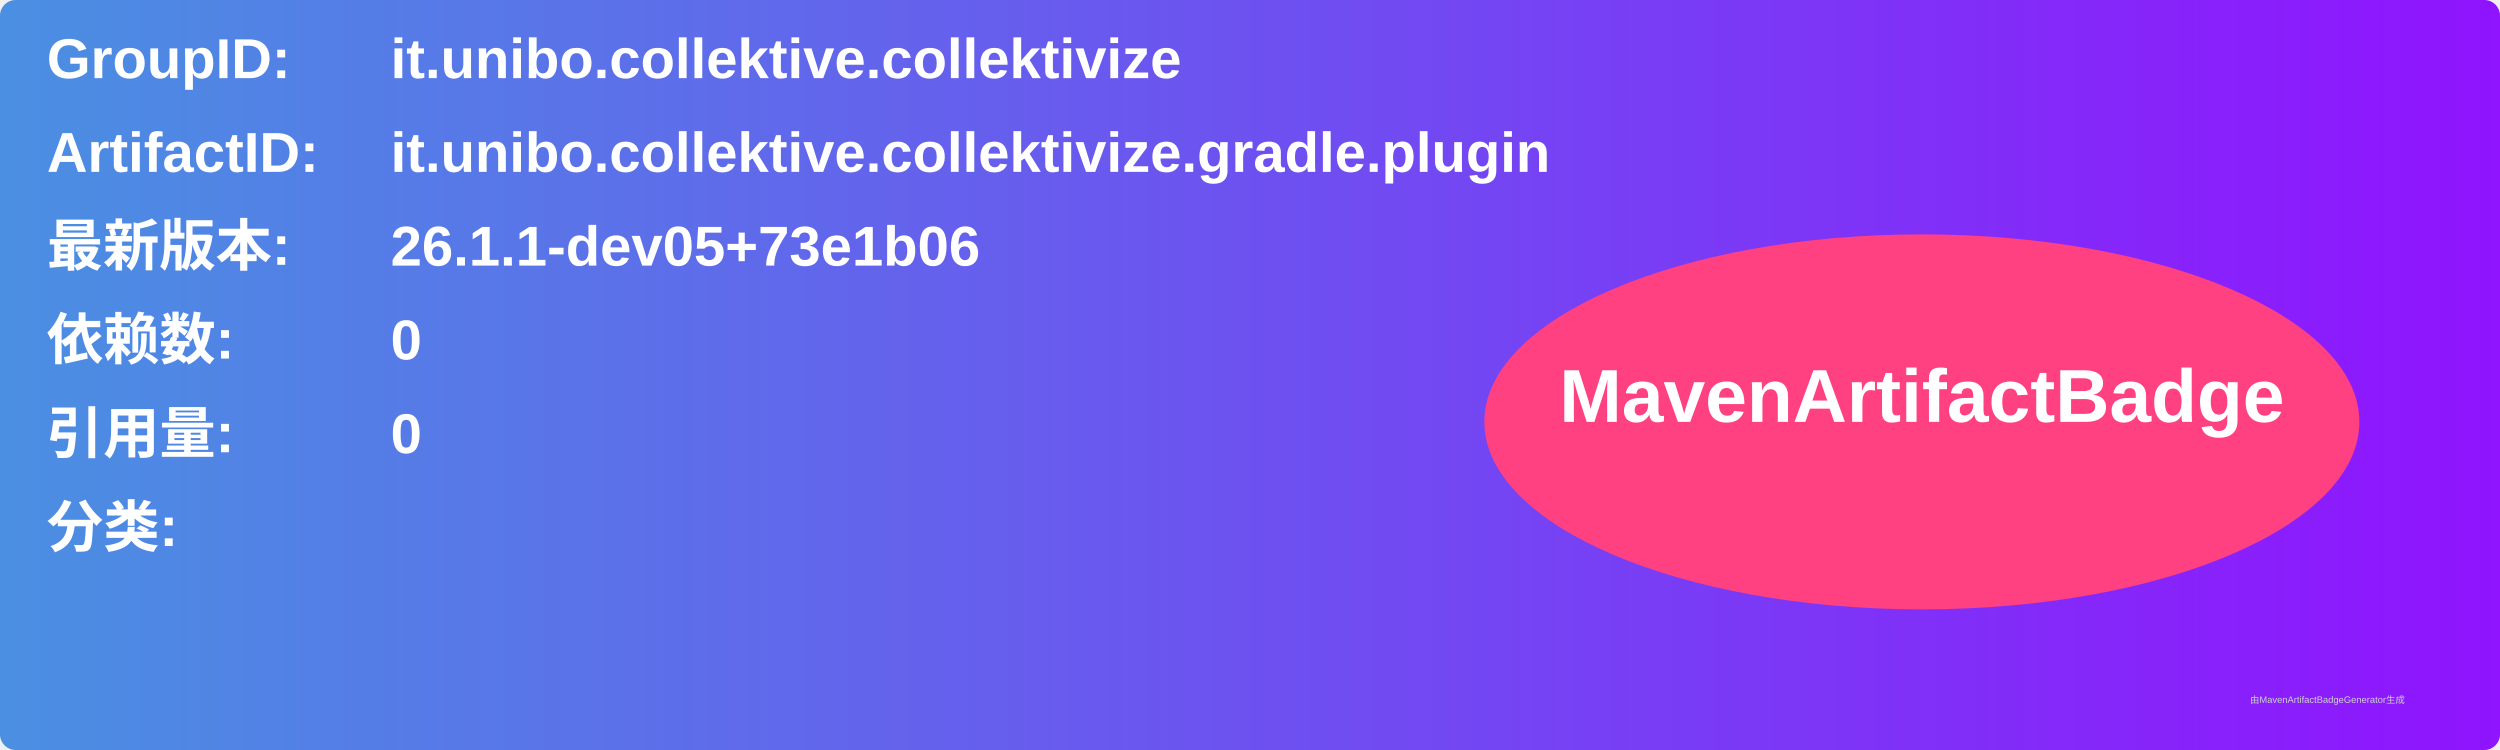
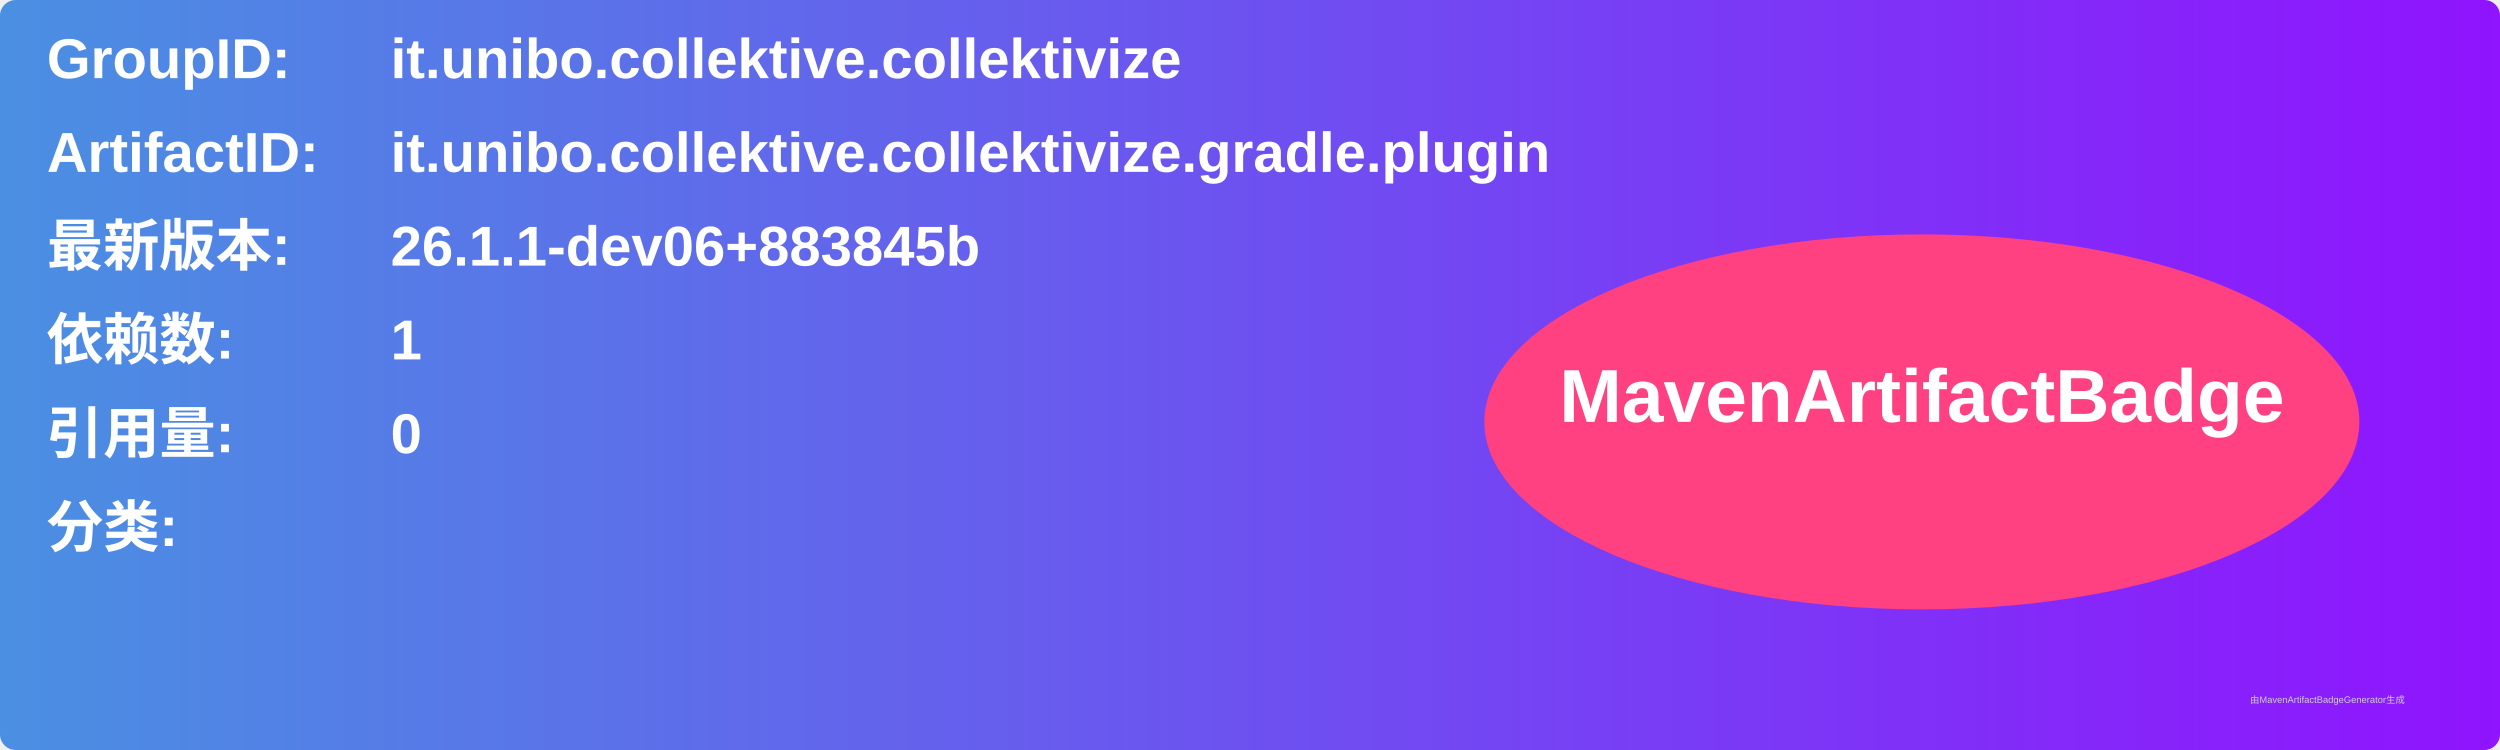
<svg xmlns="http://www.w3.org/2000/svg" width="800" height="240" viewBox="0 0 800 240">
  <linearGradient id="grad" x1="0%" y1="0%" x2="100%" y2="0%">
    <stop offset="0%" stop-color="#4a90e2" />
    <stop offset="100%" stop-color="#9013fe" />
  </linearGradient>
  <rect width="100%" height="100%" rx="5" ry="5" fill="url(#grad)" />
  <g transform="translate(15, 15)">
    <text x="0" y="10" font-family="Arial" font-size="18" fill="white" font-weight="bold" width="260">GroupID:</text>
    <text x="110" y="10" font-family="Arial" font-size="18" fill="white" font-weight="bold" width="460">it.unibo.collektive.collektivize</text>
    <text x="0" y="40" font-family="Arial" font-size="18" fill="white" font-weight="bold" width="260">ArtifactID:</text>
    <text x="110" y="40" font-family="Arial" font-size="18" fill="white" font-weight="bold" width="460">it.unibo.collektive.collektivize.gradle.plugin</text>
    <text x="0" y="70" font-family="Arial" font-size="18" fill="white" font-weight="bold">最新版本:</text>
    <text x="110" y="70" font-family="Arial" font-size="18" fill="white" font-weight="bold">
-       <tspan font-weight="bold">26.1.1-dev05+73e1b06</tspan>
+       <tspan font-weight="bold">26.1.1-dev06+883845b</tspan>
    </text>
    <text x="0" y="100" font-family="Arial" font-size="18" fill="white" font-weight="bold">依赖数: </text>
    <text x="110" y="100" font-family="Arial" font-size="18" fill="white">
-       <tspan font-weight="bold">0</tspan>
+       <tspan font-weight="bold">1</tspan>
    </text>
    <text x="0" y="130" font-family="Arial" font-size="18" fill="white" font-weight="bold">引用量: </text>
    <text x="110" y="130" font-family="Arial" font-size="18" fill="white">
      <tspan font-weight="bold">0</tspan>
    </text>
    <text x="0" y="160" font-family="Arial" font-size="18" fill="white" font-weight="bold">分类:</text>
    <text x="10" y="190" font-family="Arial" font-size="10" fill="white">
      <tspan font-weight="bold" />
    </text>
    <ellipse cx="600" cy="120" rx="140" ry="60" fill="#ff4081" />
    <text x="600" y="120" text-anchor="middle" font-family="Arial" font-size="24" fill="white" font-weight="bold">MavenArtifactBadge</text>
  </g>
  <text x="720" y="225" font-family="Arial" font-size="3" fill="#d0d0d0">由MavenArtifactBadgeGenerator生成</text>
</svg>
